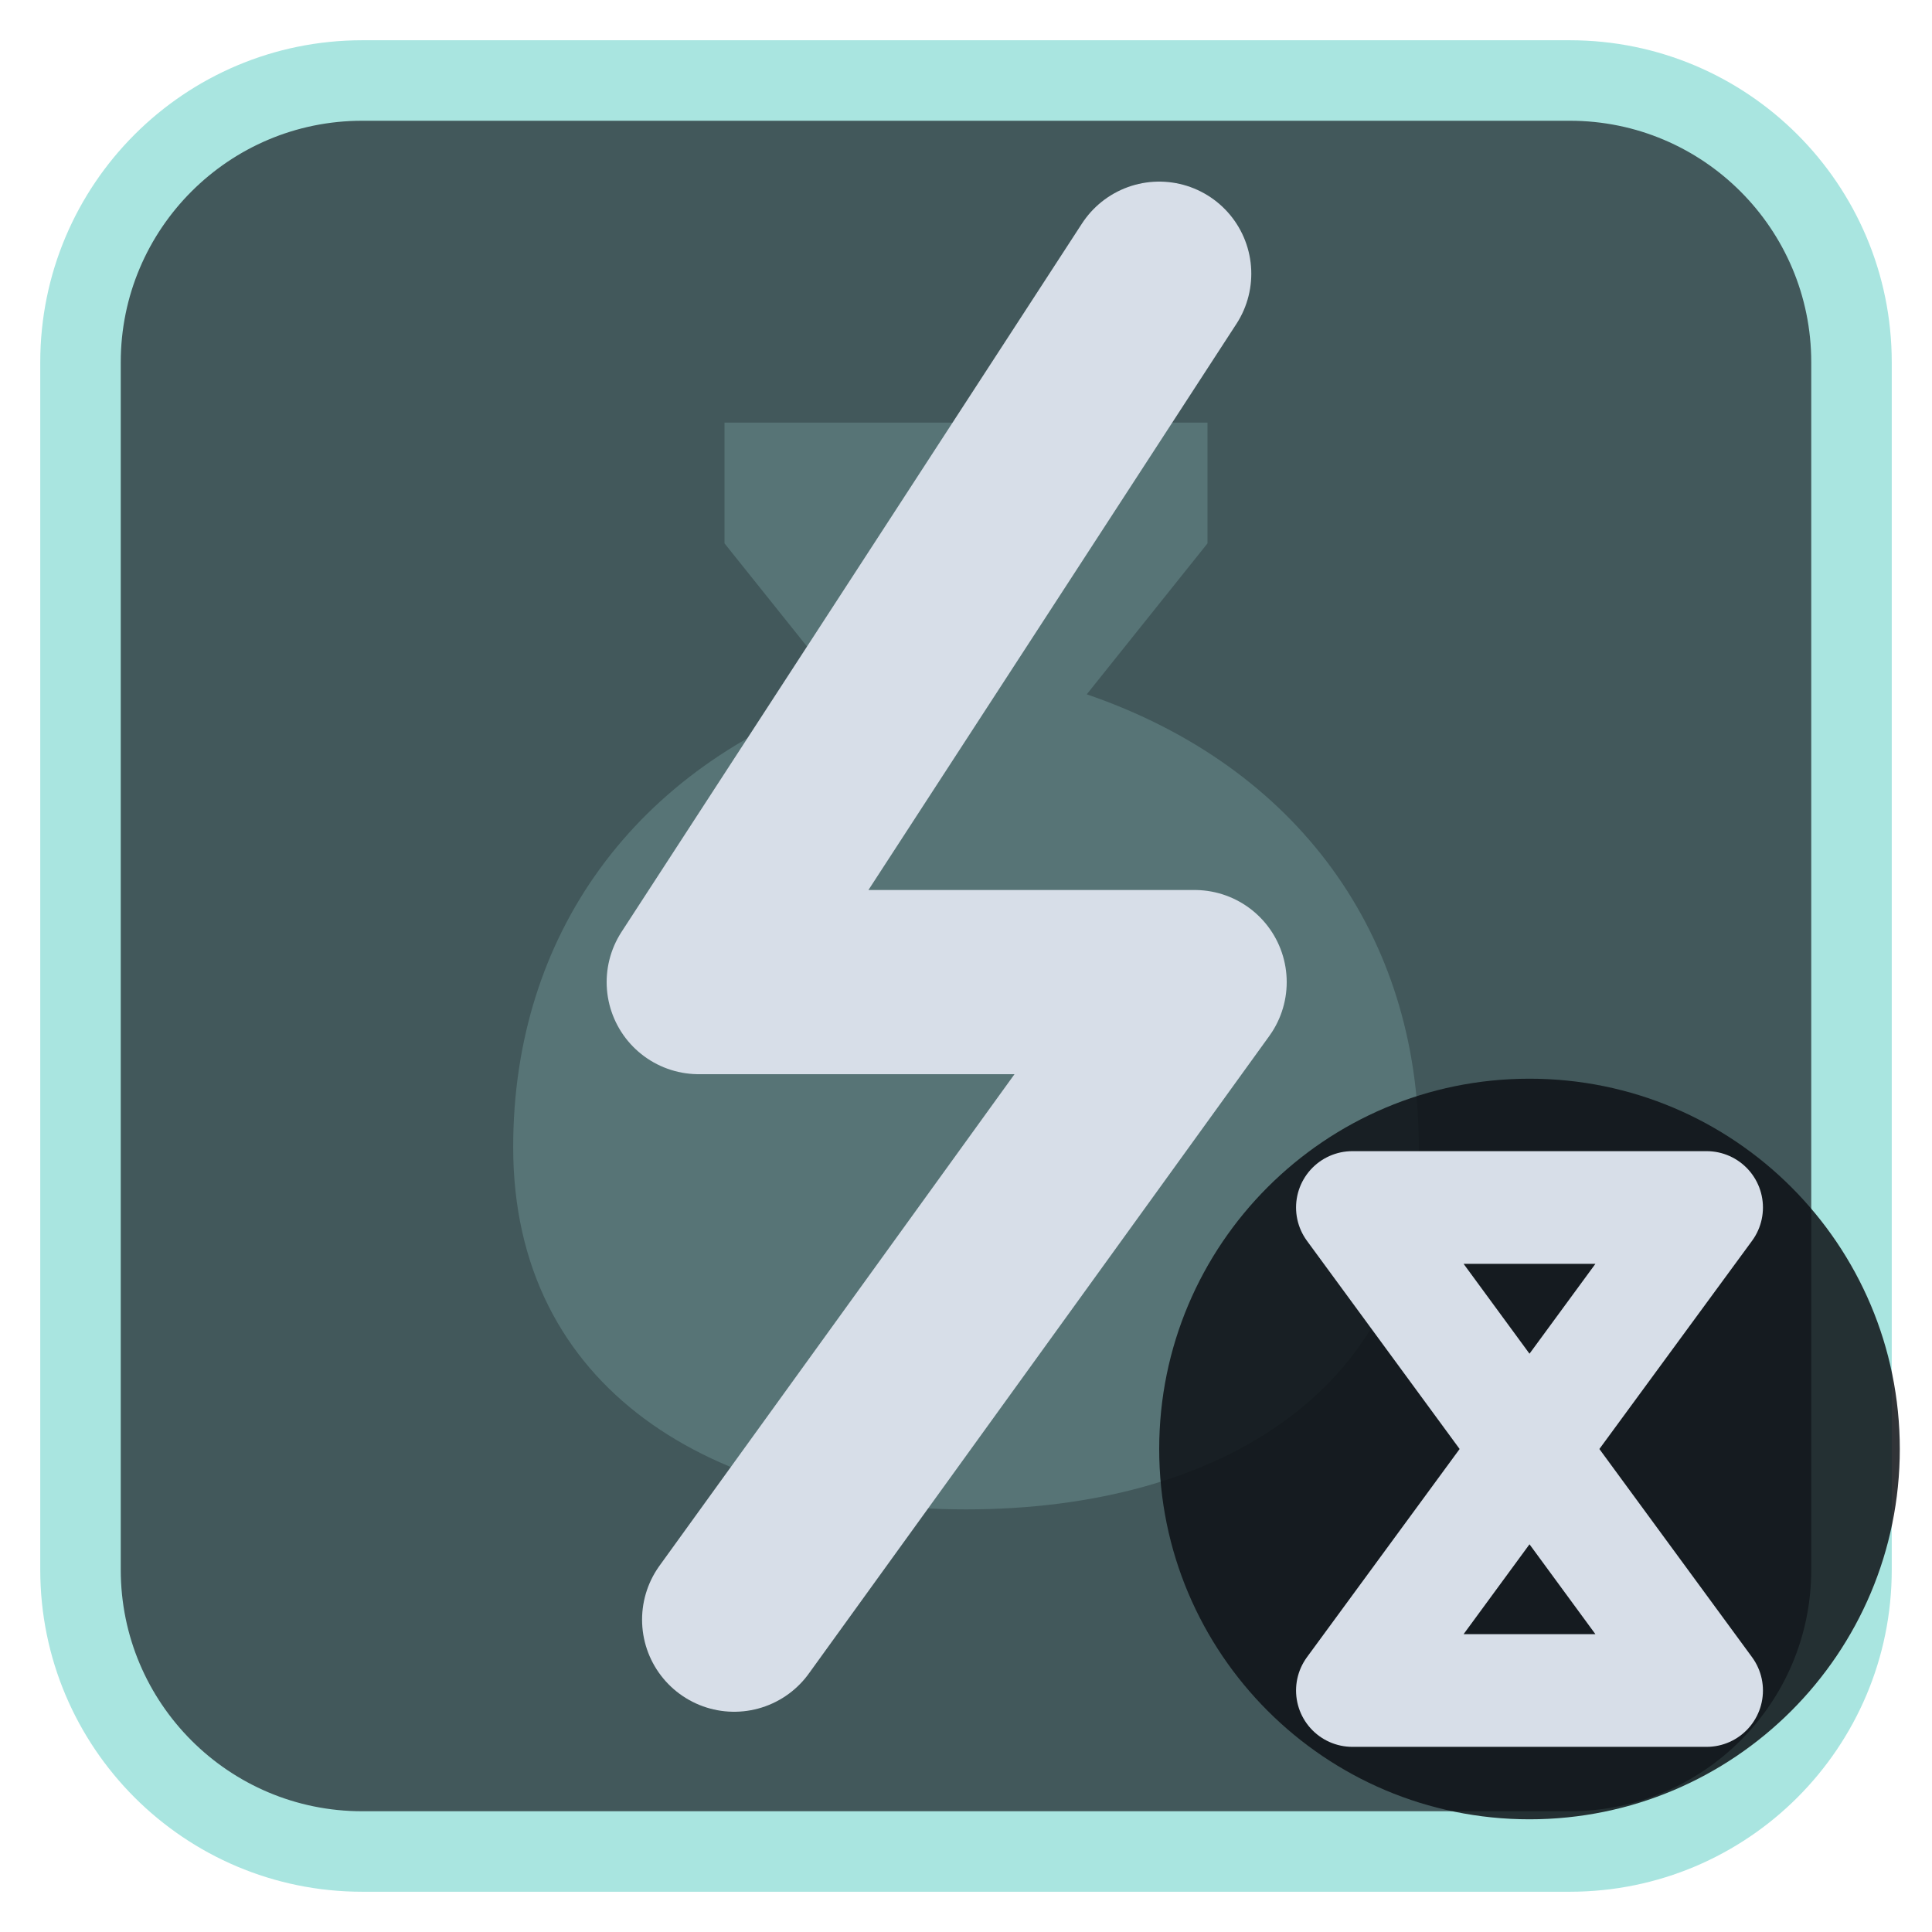
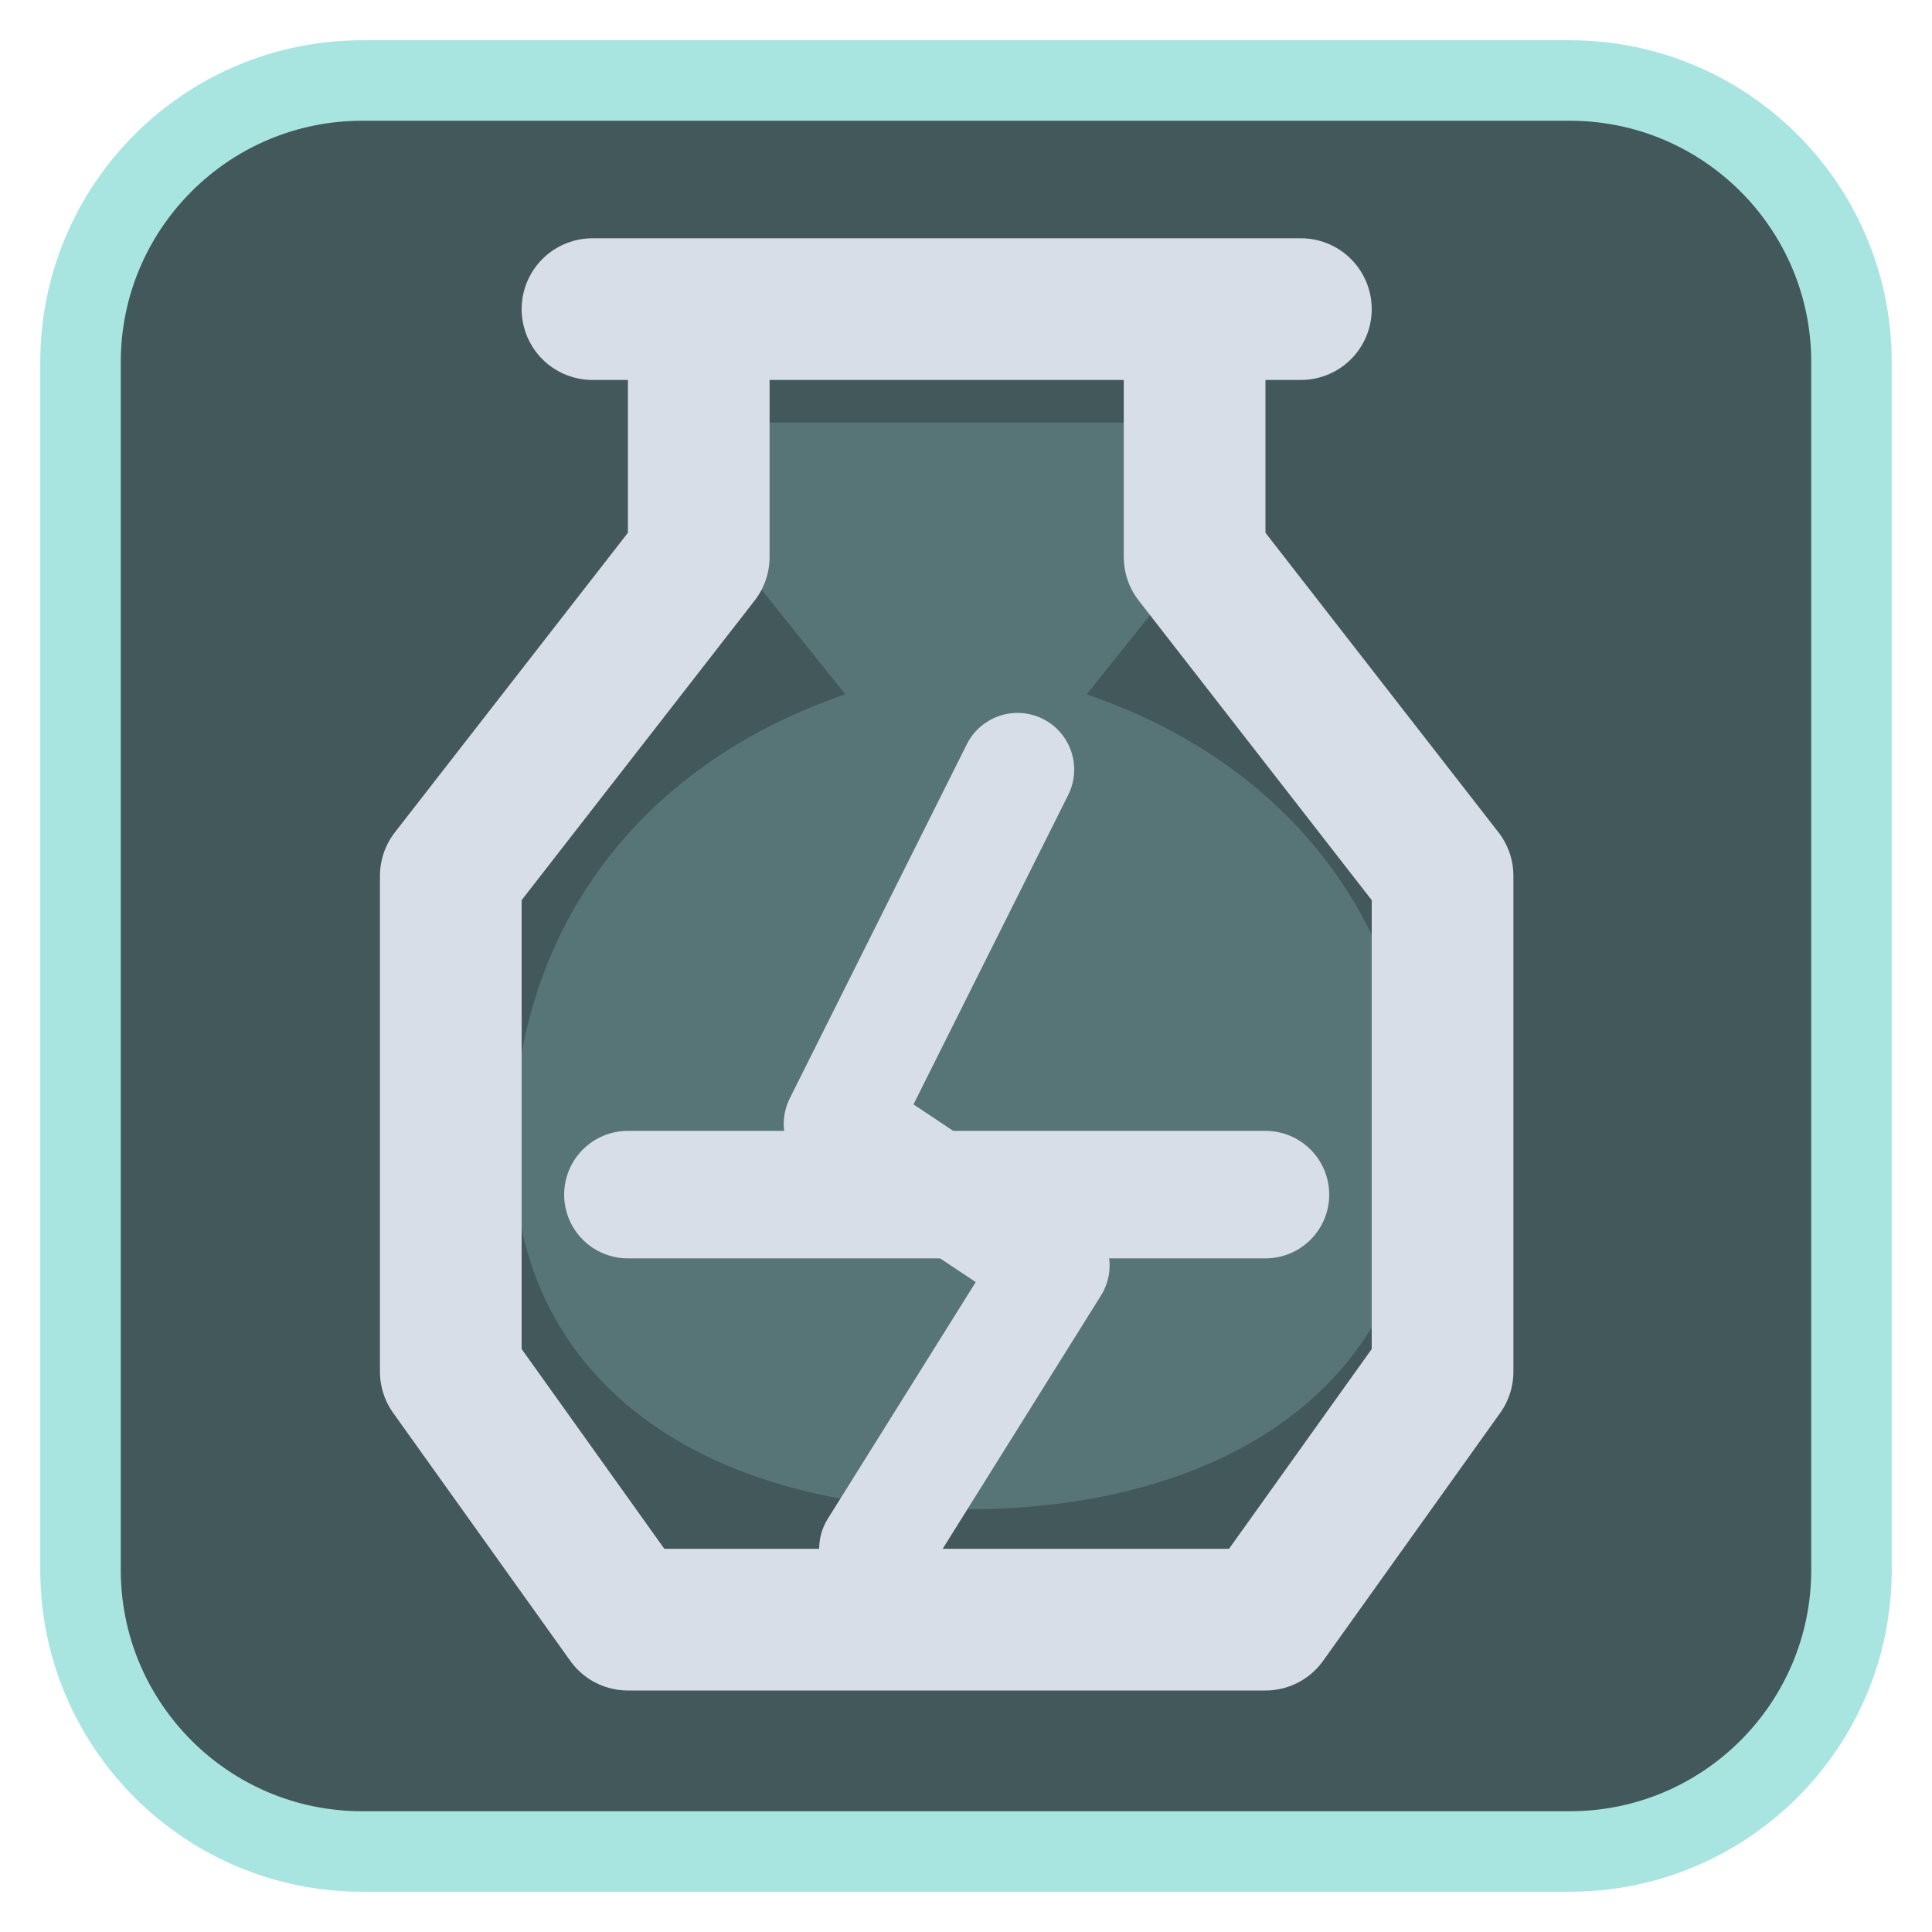
<svg xmlns="http://www.w3.org/2000/svg" viewBox="0 0 24 24" width="24" height="24">
  <rect x="1" y="1" width="22" height="22" rx="3.5" fill="#42585b" stroke="#a9e5e0" stroke-width="1" />
  <g opacity="0.2" transform="translate(3,3) scale(0.75)">
    <path d="M8 3h8v2l-2 2.5c3.5 1.2 5.5 4 5.5 7.5 0 4-3.3 6-7.5 6s-7.5-2-7.5-6c0-3.5 2-6.3 5.5-7.5L8 5z" fill="#a9e5e0" />
  </g>
  <g transform="translate(1.2,1.2) scale(0.88)">
-     <path d="M15 2.5L8.5 12.5H15.5L9 21.5" fill="none" stroke="#d7dee8" stroke-width="2.6" stroke-linecap="round" stroke-linejoin="round" />
+     <path d="M7 3H17M8.5 3V6.5L5 11V18L7.5 21.5H16.5L19 18V11L15.5 6.5V3" fill="none" stroke="#d7dee8" stroke-width="2" stroke-linecap="round" stroke-linejoin="round" />
+     <path d="M7.5 15.5H16.5" fill="none" stroke="#d7dee8" stroke-width="1.8" stroke-linecap="round" stroke-linejoin="round" />
+     <path d="M13 9.5L10.5 14.5L13.5 16.5L11 20.5" fill="none" stroke="#d7dee8" stroke-width="1.6" stroke-linecap="round" stroke-linejoin="round" />
  </g>
-   <circle cx="19" cy="18" r="4.6" fill="#0e1116" fill-opacity="0.85" />
-   <path d="M16.8 15H21.2L16.8 21H21.2Z" fill="none" stroke="#d7dee8" stroke-width="1.4" stroke-linecap="round" stroke-linejoin="round" />
</svg>
